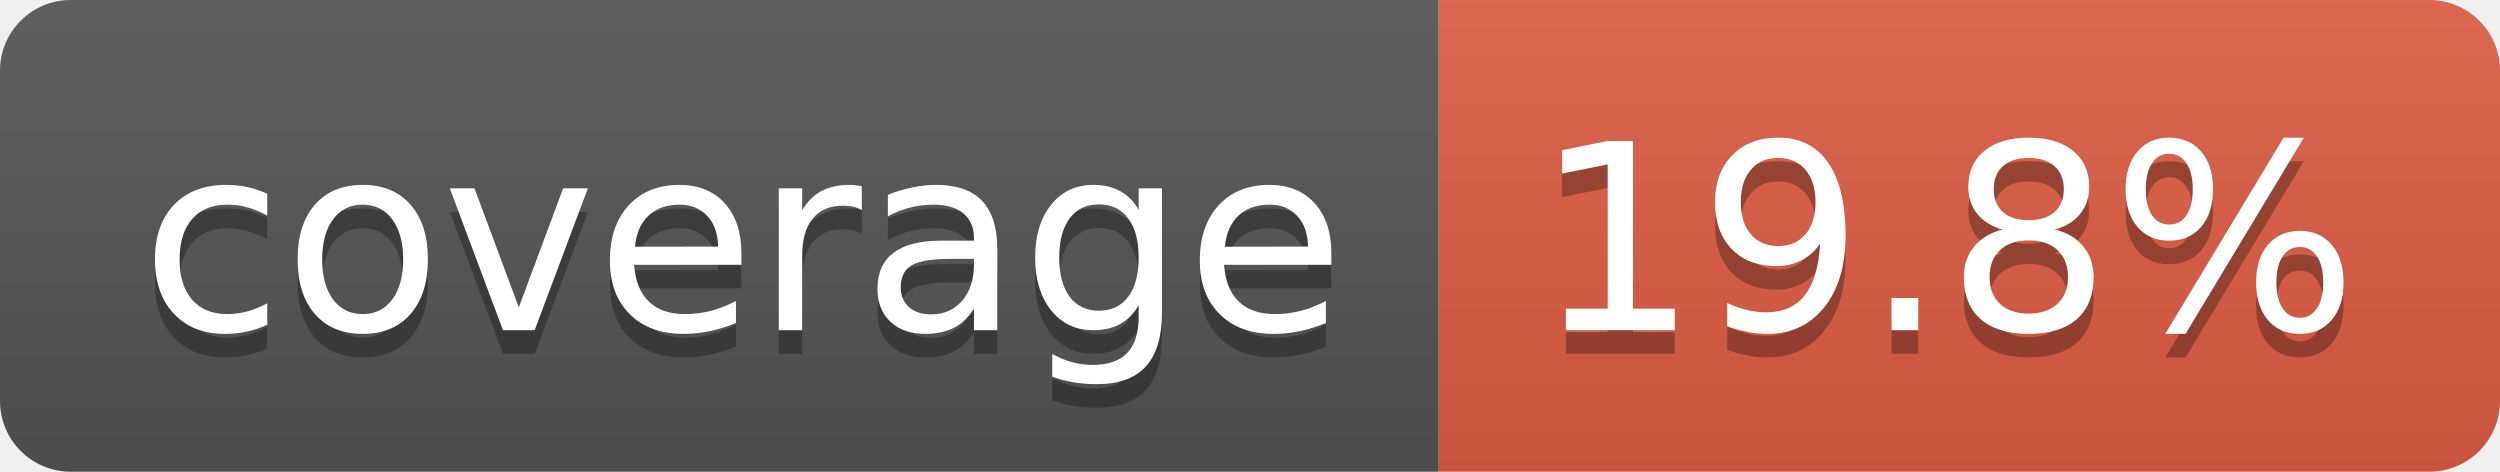
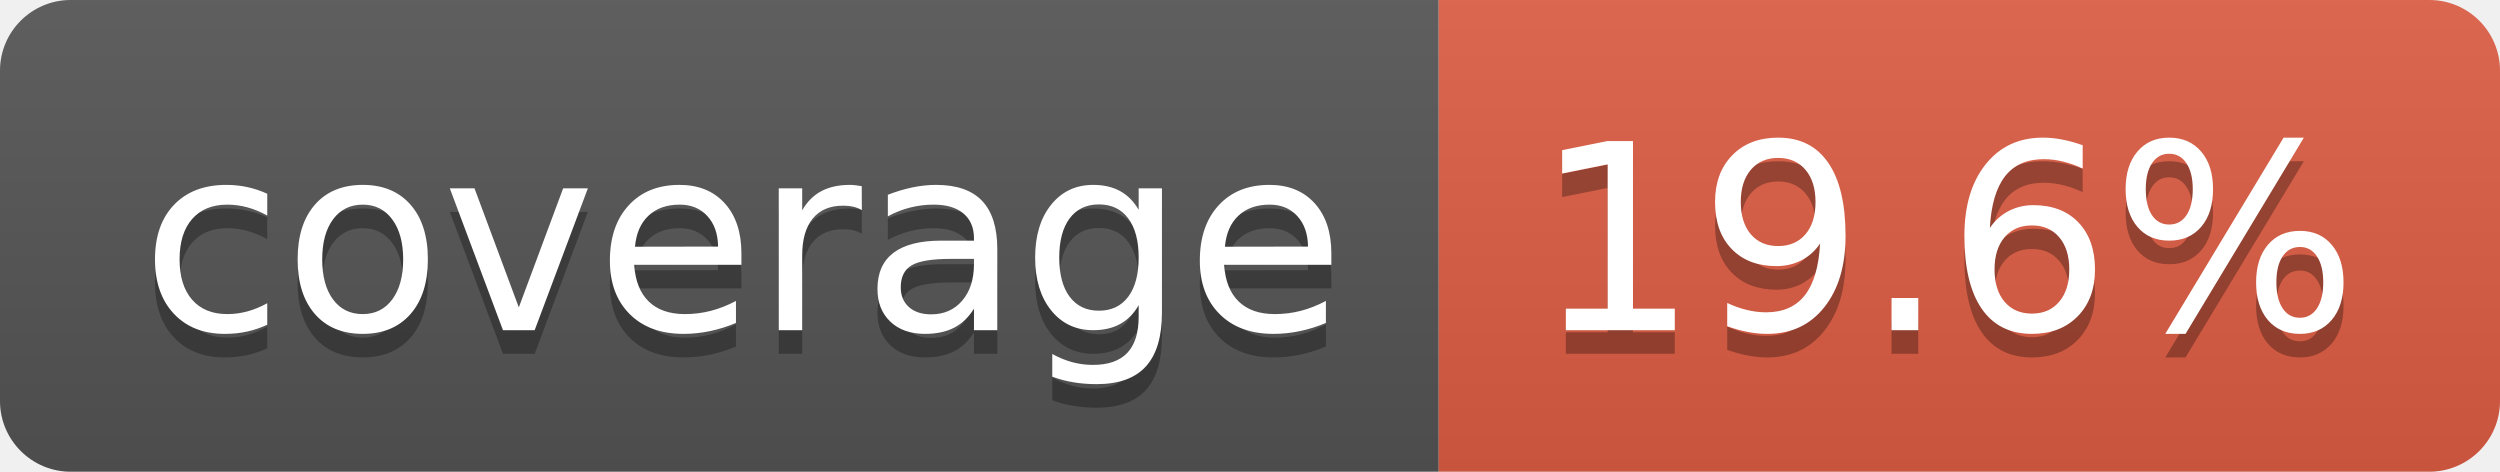
- <svg xmlns="http://www.w3.org/2000/svg" width="106" height="20" role="img" aria-label="coverage: 19.8%">
+ <svg xmlns="http://www.w3.org/2000/svg" width="106" height="20" role="img" aria-label="coverage: 19.6%">
  <linearGradient id="s" x2="0" y2="100%">
    <stop offset="0" stop-color="#bbb" stop-opacity=".1" />
    <stop offset="1" stop-opacity=".1" />
  </linearGradient>
  <clipPath id="r">
    <rect width="106" height="20" rx="3" fill="#fff" />
  </clipPath>
  <g clip-path="url(#r)">
    <rect width="61" height="20" fill="#555" />
    <rect x="61" width="45" height="20" fill="#e05d44" />
    <rect width="106" height="20" fill="url(#s)" />
  </g>
  <g fill="#fff" text-anchor="middle" font-family="Verdana,Geneva,DejaVu Sans,sans-serif" text-rendering="geometricPrecision" font-size="110">
    <text aria-hidden="true" x="315" y="150" fill="#010101" fill-opacity=".3" transform="scale(.1)" textLength="510">coverage</text>
    <text x="315" y="140" transform="scale(.1)" fill="#fff" textLength="510">coverage</text>
-     <text aria-hidden="true" x="825" y="150" fill="#010101" fill-opacity=".3" transform="scale(.1)" textLength="350">19.8%</text>
-     <text x="825" y="140" transform="scale(.1)" fill="#fff" textLength="350">19.8%</text>
+     <text aria-hidden="true" x="825" y="150" fill="#010101" fill-opacity=".3" transform="scale(.1)" textLength="350">19.6%</text>
+     <text x="825" y="140" transform="scale(.1)" fill="#fff" textLength="350">19.6%</text>
  </g>
</svg>
